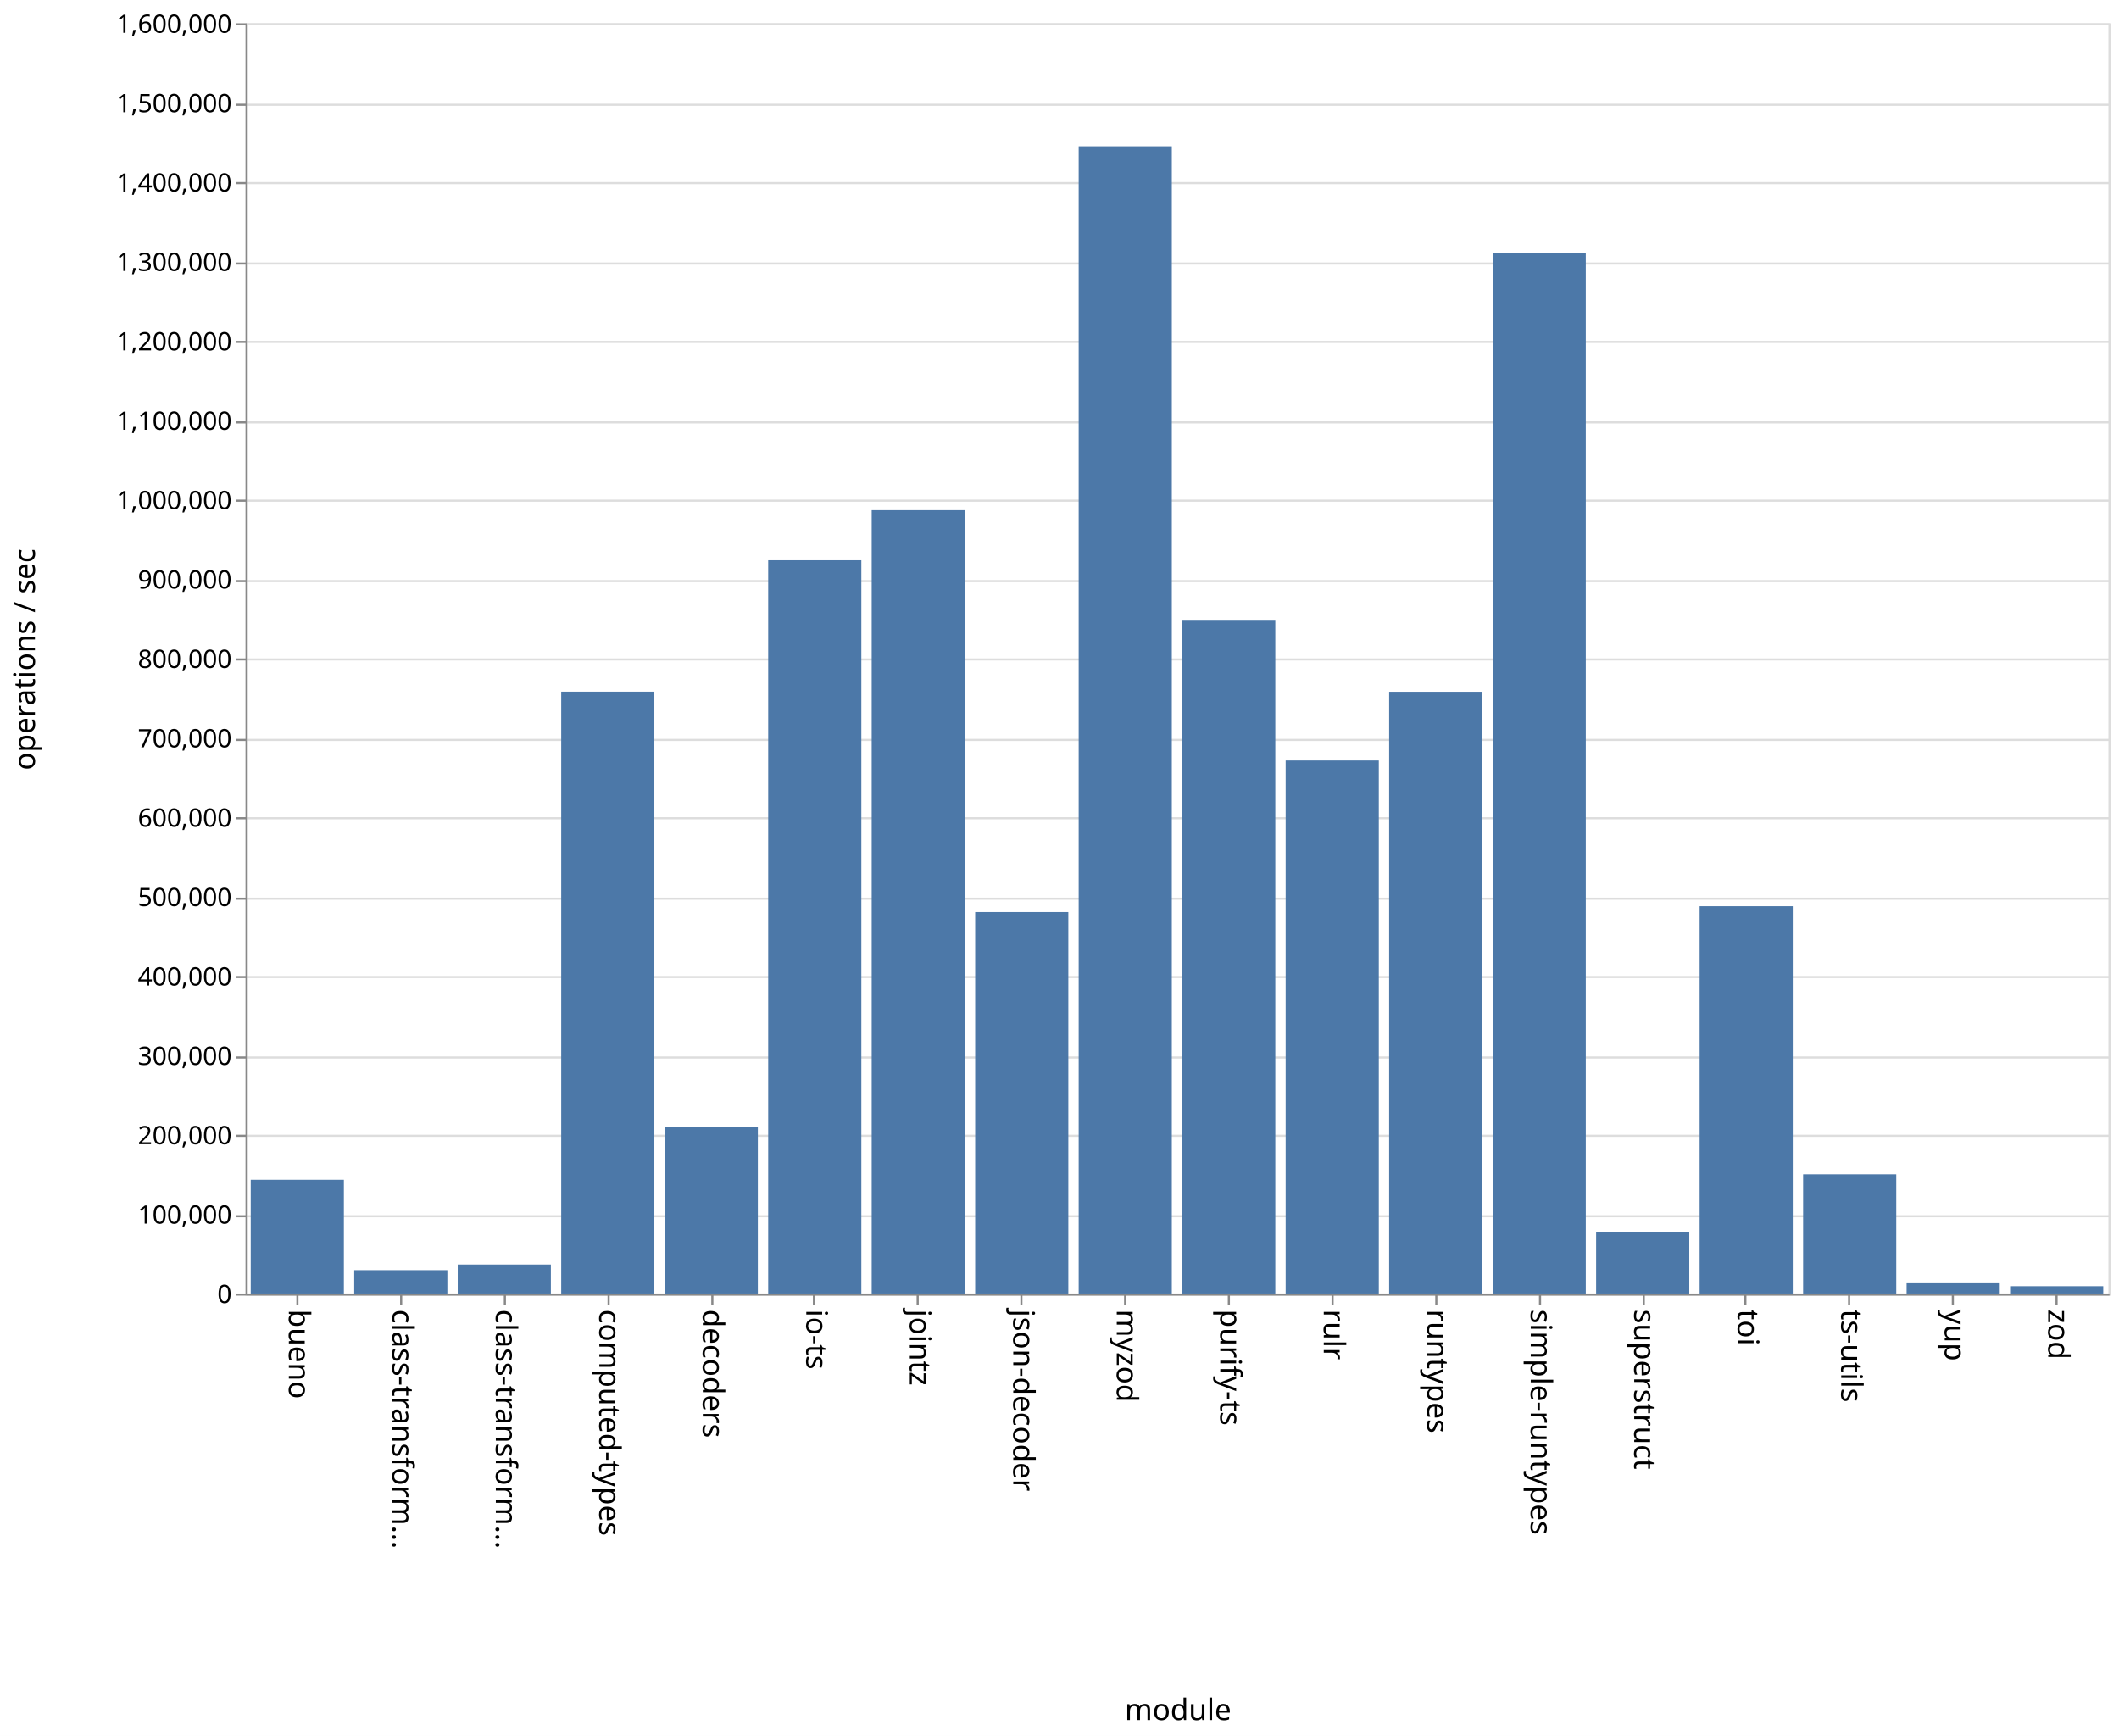
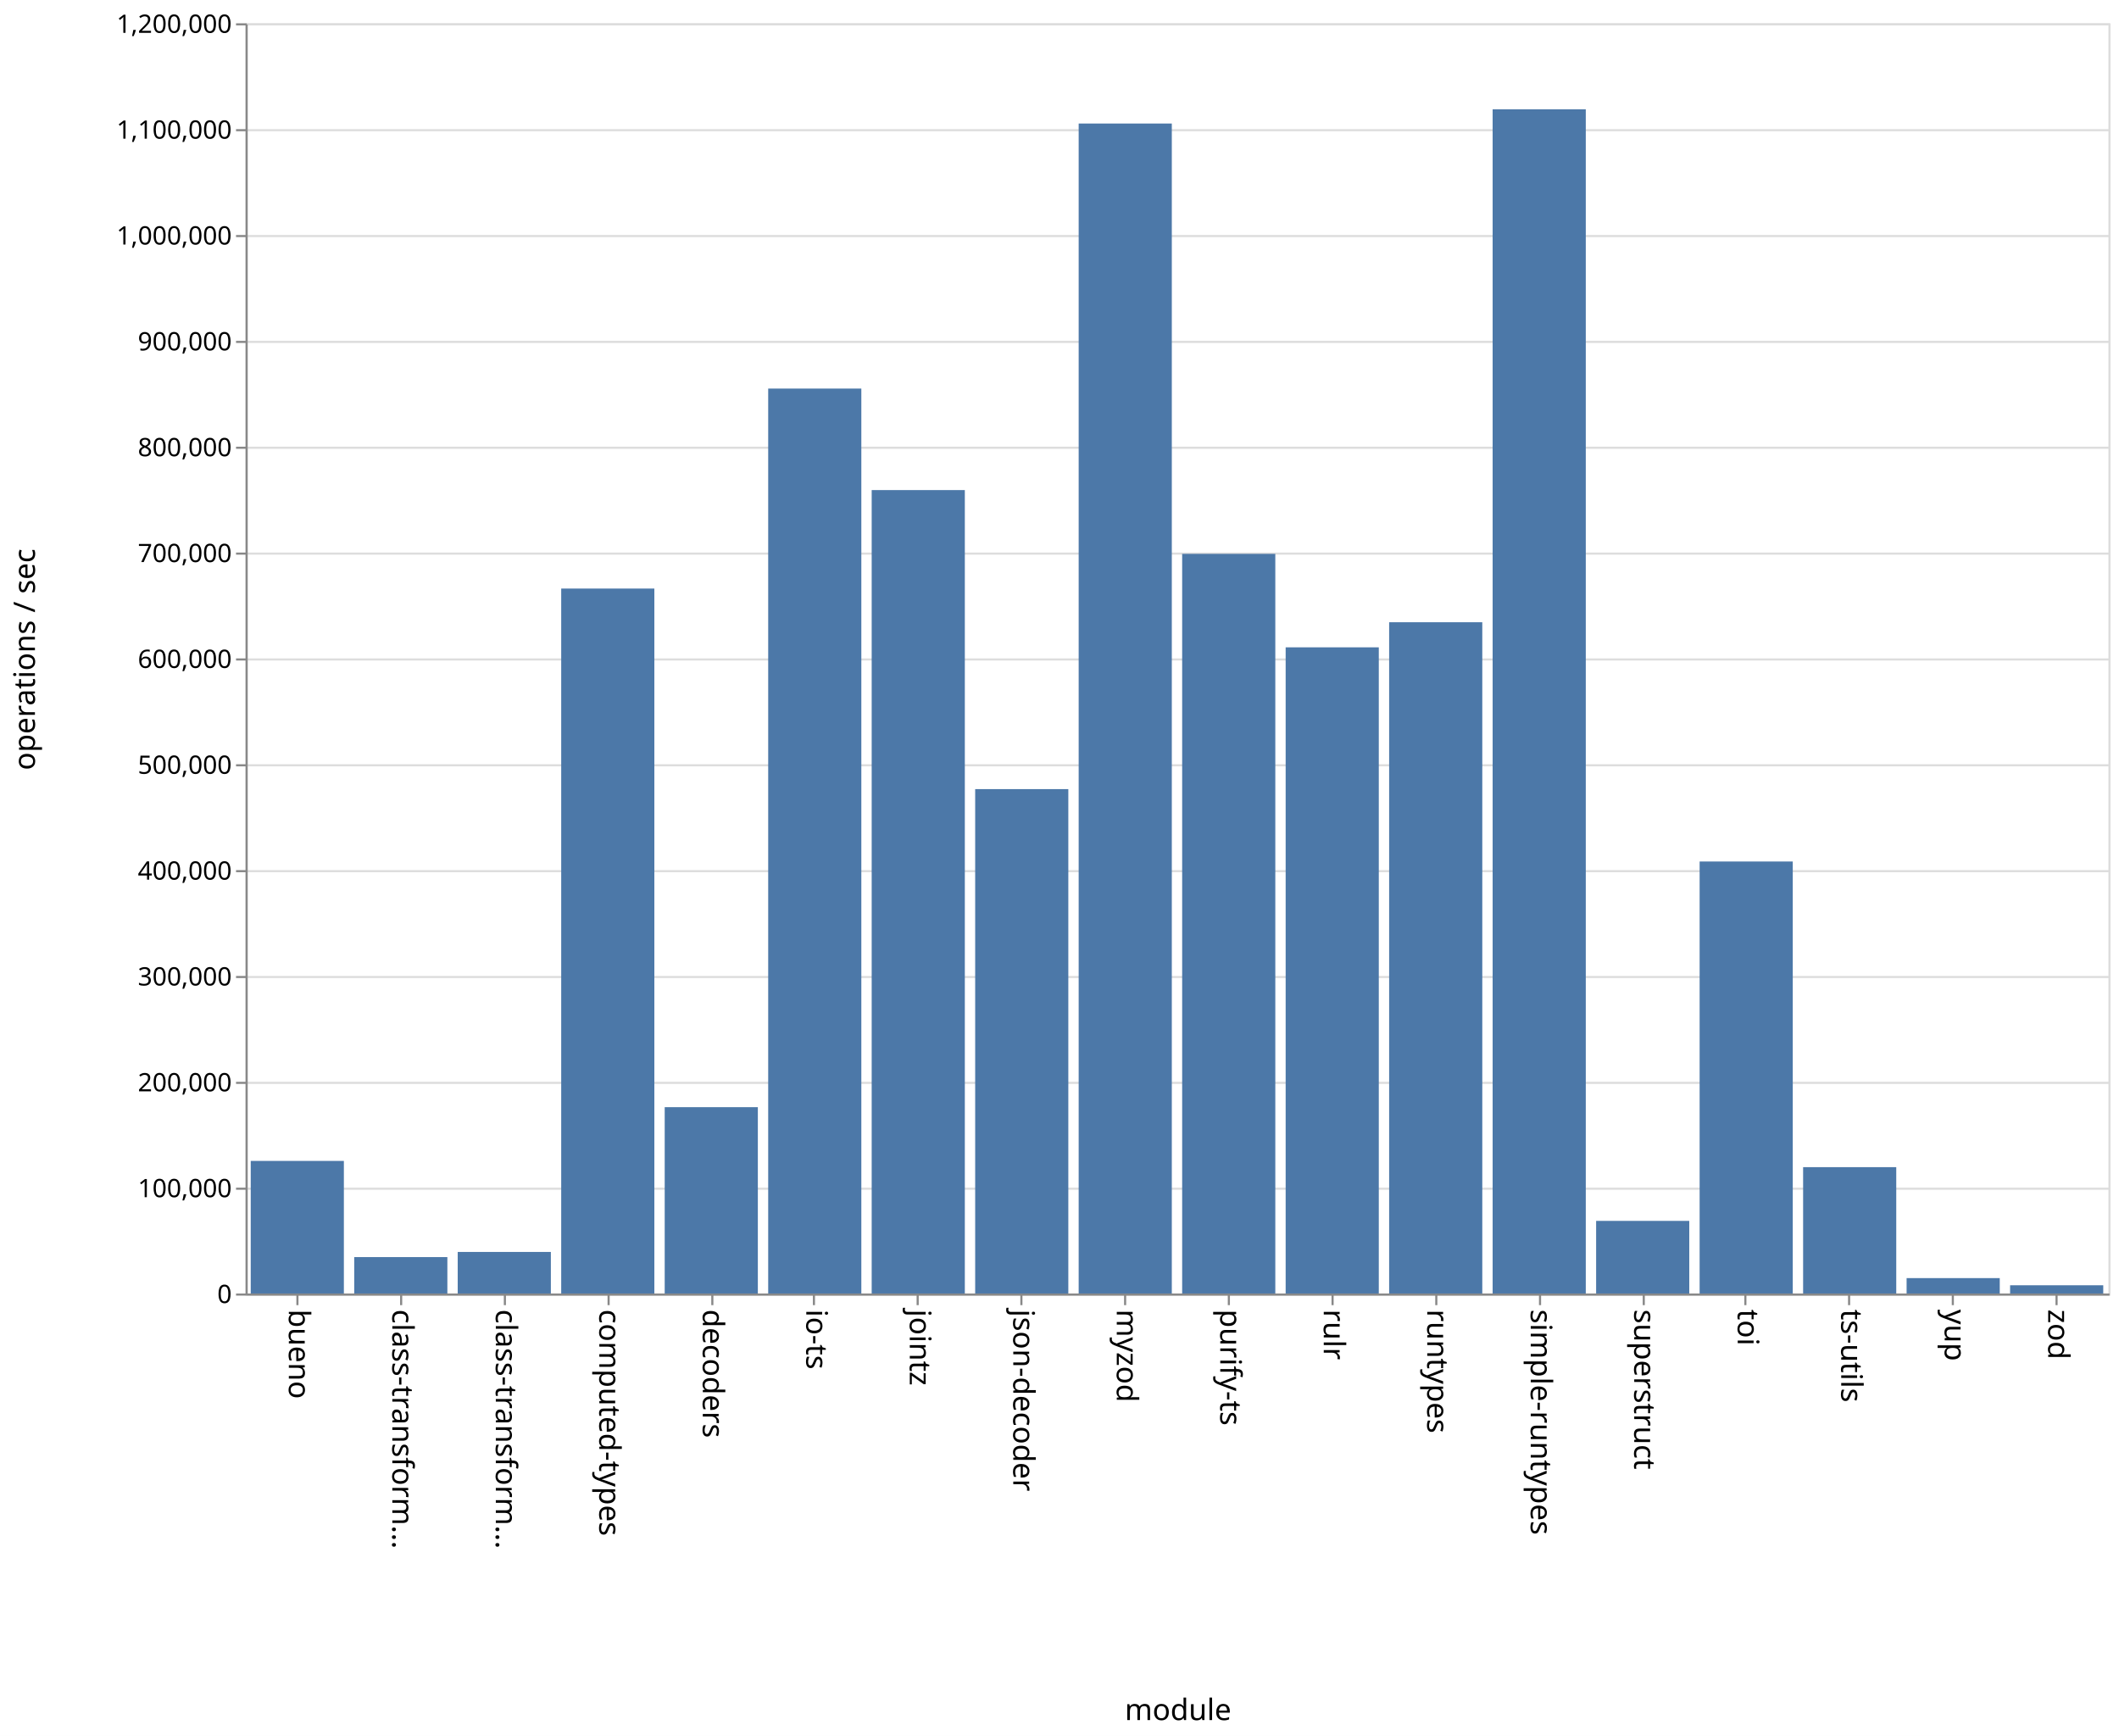
<svg xmlns="http://www.w3.org/2000/svg" class="marks" width="1001" height="820">
  <path fill="#fff" d="M0 0h1001v820H0z" />
  <g class="mark-group role-frame root" aria-roledescription="group mark container" fill="none" stroke-miterlimit="10">
    <path class="background" aria-hidden="true" d="M116.5 11.5h880v600h-880z" stroke="#ddd" />
    <g class="mark-group role-axis" aria-hidden="true">
      <path class="background" aria-hidden="true" d="M116.5 11.5z" pointer-events="none" />
      <g class="mark-rule role-axis-grid" pointer-events="none" stroke="#ddd">
-         <path d="M116.5 611.5h880M116.5 574.5h880M116.5 536.5h880M116.5 499.5h880M116.5 461.5h880M116.5 424.5h880M116.5 386.5h880M116.5 349.5h880M116.5 311.5h880M116.5 274.5h880M116.5 236.5h880M116.5 199.5h880M116.5 161.5h880M116.5 124.5h880M116.5 86.5h880M116.5 49.5h880M116.5 11.5h880" />
+         <path d="M116.5 611.5h880M116.5 561.5h880M116.5 511.5h880M116.5 461.5h880M116.5 411.5h880M116.5 361.5h880M116.5 311.5h880M116.5 261.5h880M116.5 211.5h880M116.5 161.5h880M116.5 111.5h880M116.5 61.5h880M116.5 11.5h880" />
      </g>
    </g>
    <g class="mark-group role-axis" aria-roledescription="axis" aria-label="X-axis titled 'module' for a discrete scale with 18 values: bueno, class-transformer-validator-async, class-transformer-validator-sync, computed-types, decoders, ending with zod">
      <path class="background" aria-hidden="true" d="M116.5 611.5z" pointer-events="none" />
      <g class="mark-rule role-axis-tick" pointer-events="none" stroke="#888">
        <path d="M140.5 611.5v5M189.5 611.5v5M238.5 611.5v5M287.5 611.5v5M336.5 611.5v5M384.5 611.5v5M433.5 611.5v5M482.5 611.5v5M531.5 611.5v5M580.5 611.5v5M629.5 611.5v5M678.5 611.5v5M727.5 611.5v5M776.5 611.5v5M824.5 611.5v5M873.5 611.5v5M922.5 611.5v5M971.5 611.5v5" />
      </g>
      <g class="mark-text role-axis-label" pointer-events="none" font-family="sans-serif" font-size="14" fill="#000">
        <text transform="rotate(90 -241.028 377.472)">
                    bueno
                </text>
        <text transform="rotate(90 -216.583 401.917)">
                    class-transform…
                </text>
        <text transform="rotate(90 -192.139 426.361)">
                    class-transform…
                </text>
        <text transform="rotate(90 -167.694 450.806)">
                    computed-types
                </text>
        <text transform="rotate(90 -143.25 475.25)">
                    decoders
                </text>
        <text transform="rotate(90 -118.806 499.694)">
                    io-ts
                </text>
        <text transform="rotate(90 -94.361 524.139)">
                    jointz
                </text>
        <text transform="rotate(90 -69.917 548.583)">
                    json-decoder
                </text>
        <text transform="rotate(90 -45.472 573.028)">
                    myzod
                </text>
        <text transform="rotate(90 -21.028 597.472)">
                    purify-ts
                </text>
        <text transform="rotate(90 3.417 621.917)">
                    rulr
                </text>
        <text transform="rotate(90 27.861 646.361)">
                    runtypes
                </text>
        <text transform="rotate(90 52.306 670.806)">
                    simple-runtypes
                </text>
        <text transform="rotate(90 76.75 695.25)">
                    superstruct
                </text>
        <text transform="rotate(90 101.194 719.694)">
                    toi
                </text>
        <text transform="rotate(90 125.639 744.139)">
                    ts-utils
                </text>
        <text transform="rotate(90 150.083 768.583)">
                    yup
                </text>
        <text transform="rotate(90 174.528 793.028)">
                    zod
                </text>
      </g>
      <path stroke="#888" d="M116.5 611.5h880" pointer-events="none" />
      <text text-anchor="middle" transform="translate(556.5 812.5)" font-family="sans-serif" font-size="14" fill="#000" pointer-events="none">
                module
            </text>
    </g>
-     <g class="mark-group role-axis" aria-roledescription="axis" aria-label="Y-axis titled 'operations / sec' for a linear scale with values from 0 to 1,600,000">
+     <g class="mark-group role-axis" aria-roledescription="axis" aria-label="Y-axis titled 'operations / sec' for a linear scale with values from 0 to 1,200,000">
      <path class="background" aria-hidden="true" d="M116.5 11.5z" pointer-events="none" />
      <g class="mark-rule role-axis-tick" pointer-events="none" stroke="#888">
-         <path d="M116.5 611.5h-5M116.5 574.5h-5M116.5 536.5h-5M116.5 499.5h-5M116.5 461.5h-5M116.5 424.5h-5M116.5 386.5h-5M116.5 349.5h-5M116.5 311.5h-5M116.5 274.5h-5M116.5 236.5h-5M116.5 199.5h-5M116.5 161.5h-5M116.5 124.5h-5M116.5 86.5h-5M116.5 49.5h-5M116.5 11.5h-5" />
+         <path d="M116.5 611.5h-5M116.5 561.5h-5M116.5 511.5h-5M116.5 461.5h-5M116.5 411.5h-5M116.5 361.5h-5M116.5 311.5h-5M116.5 261.5h-5M116.5 211.5h-5M116.5 161.5h-5M116.5 111.5h-5M116.5 61.5h-5M116.5 11.5h-5" />
      </g>
      <g class="mark-text role-axis-label" pointer-events="none" text-anchor="end" font-family="sans-serif" font-size="12" fill="#000">
        <text transform="translate(109.5 615.5)">
                    0
                </text>
-         <text transform="translate(109.5 578)">
+         <text transform="translate(109.5 565.5)">
                    100,000
                </text>
-         <text transform="translate(109.5 540.5)">
+         <text transform="translate(109.5 515.5)">
                    200,000
                </text>
-         <text transform="translate(109.5 503)">
+         <text transform="translate(109.5 465.5)">
                    300,000
                </text>
-         <text transform="translate(109.5 465.5)">
+         <text transform="translate(109.5 415.5)">
                    400,000
                </text>
-         <text transform="translate(109.5 428)">
+         <text transform="translate(109.5 365.5)">
                    500,000
                </text>
-         <text transform="translate(109.5 390.5)">
+         <text transform="translate(109.5 315.5)">
                    600,000
                </text>
-         <text transform="translate(109.5 353)">
+         <text transform="translate(109.5 265.5)">
                    700,000
                </text>
-         <text transform="translate(109.5 315.5)">
+         <text transform="translate(109.5 215.5)">
                    800,000
                </text>
-         <text transform="translate(109.5 278)">
+         <text transform="translate(109.5 165.5)">
                    900,000
                </text>
-         <text transform="translate(109.5 240.5)">
+         <text transform="translate(109.5 115.5)">
                    1,000,000
                </text>
-         <text transform="translate(109.5 203)">
+         <text transform="translate(109.5 65.5)">
                    1,100,000
                </text>
-         <text transform="translate(109.5 165.5)">
+         <text transform="translate(109.5 15.5)">
                    1,200,000
-                 </text>
-         <text transform="translate(109.5 128)">
-                     1,300,000
-                 </text>
-         <text transform="translate(109.5 90.5)">
-                     1,400,000
-                 </text>
-         <text transform="translate(109.5 53)">
-                     1,500,000
-                 </text>
-         <text transform="translate(109.5 15.5)">
-                     1,600,000
                </text>
      </g>
      <path stroke="#888" d="M116.5 611.5v-600" pointer-events="none" />
      <text text-anchor="middle" transform="rotate(-90 164 147.5)" font-family="sans-serif" font-size="14" fill="#000" pointer-events="none">
                operations / sec
            </text>
    </g>
    <g class="mark-rect role-mark marks" aria-roledescription="rect mark container" fill="#4c78a8">
-       <path aria-label="operations / sec: 143276; module: bueno" aria-roledescription="bar" d="M118.444 557.271h44V611h-44z" />
-       <path aria-label="operations / sec: 29410; module: class-transformer-validator-async" aria-roledescription="bar" d="M167.333 599.971h44V611h-44z" />
-       <path aria-label="operations / sec: 36525; module: class-transformer-validator-sync" aria-roledescription="bar" d="M216.222 597.303h44V611h-44z" />
-       <path aria-label="operations / sec: 758125; module: computed-types" aria-roledescription="bar" d="M265.111 326.703h44V611h-44z" />
-       <path aria-label="operations / sec: 209824; module: decoders" aria-roledescription="bar" d="M314 532.316h44V611h-44z" />
-       <path aria-label="operations / sec: 923592; module: io-ts" aria-roledescription="bar" d="M362.889 264.653h44V611h-44z" />
-       <path aria-label="operations / sec: 986669; module: jointz" aria-roledescription="bar" d="M411.778 241h44v370h-44z" />
-       <path aria-label="operations / sec: 480489; module: json-decoder" aria-roledescription="bar" d="M460.667 430.817h44V611h-44z" />
-       <path aria-label="operations / sec: 1445056; module: myzod" aria-roledescription="bar" d="M509.556 69.104h44V611h-44z" />
-       <path aria-label="operations / sec: 847514; module: purify-ts" aria-roledescription="bar" d="M558.444 293.182h44V611h-44z" />
-       <path aria-label="operations / sec: 671426; module: rulr" aria-roledescription="bar" d="M607.333 359.215h44V611h-44z" />
-       <path aria-label="operations / sec: 757999; module: runtypes" aria-roledescription="bar" d="M656.222 326.75h44V611h-44z" />
-       <path aria-label="operations / sec: 1310541; module: simple-runtypes" aria-roledescription="bar" d="M705.111 119.547h44V611h-44z" />
-       <path aria-label="operations / sec: 77343; module: superstruct" aria-roledescription="bar" d="M754 581.996h44V611h-44z" />
-       <path aria-label="operations / sec: 487858; module: toi" aria-roledescription="bar" d="M802.889 428.053h44V611h-44z" />
-       <path aria-label="operations / sec: 150168; module: ts-utils" aria-roledescription="bar" d="M851.778 554.687h44V611h-44z" />
-       <path aria-label="operations / sec: 13957; module: yup" aria-roledescription="bar" d="M900.667 605.766h44V611h-44z" />
-       <path aria-label="operations / sec: 9200; module: zod" aria-roledescription="bar" d="M949.556 607.55h44V611h-44z" />
+       <path aria-label="operations / sec: 125258; module: bueno" aria-roledescription="bar" d="M118.444 548.371h44V611h-44z" />
+       <path aria-label="operations / sec: 34392; module: class-transformer-validator-async" aria-roledescription="bar" d="M167.333 593.804h44V611h-44z" />
+       <path aria-label="operations / sec: 39263; module: class-transformer-validator-sync" aria-roledescription="bar" d="M216.222 591.369h44V611h-44z" />
+       <path aria-label="operations / sec: 665977; module: computed-types" aria-roledescription="bar" d="M265.111 278.011h44V611h-44z" />
+       <path aria-label="operations / sec: 176043; module: decoders" aria-roledescription="bar" d="M314 522.979h44V611h-44z" />
+       <path aria-label="operations / sec: 854914; module: io-ts" aria-roledescription="bar" d="M362.889 183.543h44V611h-44z" />
+       <path aria-label="operations / sec: 759012; module: jointz" aria-roledescription="bar" d="M411.778 231.494h44V611h-44z" />
+       <path aria-label="operations / sec: 476508; module: json-decoder" aria-roledescription="bar" d="M460.667 372.746h44V611h-44z" />
+       <path aria-label="operations / sec: 1105305; module: myzod" aria-roledescription="bar" d="M509.556 58.348h44V611h-44z" />
+       <path aria-label="operations / sec: 698740; module: purify-ts" aria-roledescription="bar" d="M558.444 261.63h44V611h-44z" />
+       <path aria-label="operations / sec: 610455; module: rulr" aria-roledescription="bar" d="M607.333 305.772h44V611h-44z" />
+       <path aria-label="operations / sec: 634158; module: runtypes" aria-roledescription="bar" d="M656.222 293.921h44V611h-44z" />
+       <path aria-label="operations / sec: 1118726; module: simple-runtypes" aria-roledescription="bar" d="M705.111 51.637h44V611h-44z" />
+       <path aria-label="operations / sec: 68606; module: superstruct" aria-roledescription="bar" d="M754 576.697h44V611h-44z" />
+       <path aria-label="operations / sec: 408119; module: toi" aria-roledescription="bar" d="M802.889 406.94h44V611h-44z" />
+       <path aria-label="operations / sec: 119366; module: ts-utils" aria-roledescription="bar" d="M851.778 551.317h44V611h-44z" />
+       <path aria-label="operations / sec: 14546; module: yup" aria-roledescription="bar" d="M900.667 603.727h44V611h-44z" />
+       <path aria-label="operations / sec: 7775; module: zod" aria-roledescription="bar" d="M949.556 607.112h44V611h-44z" />
    </g>
  </g>
</svg>
